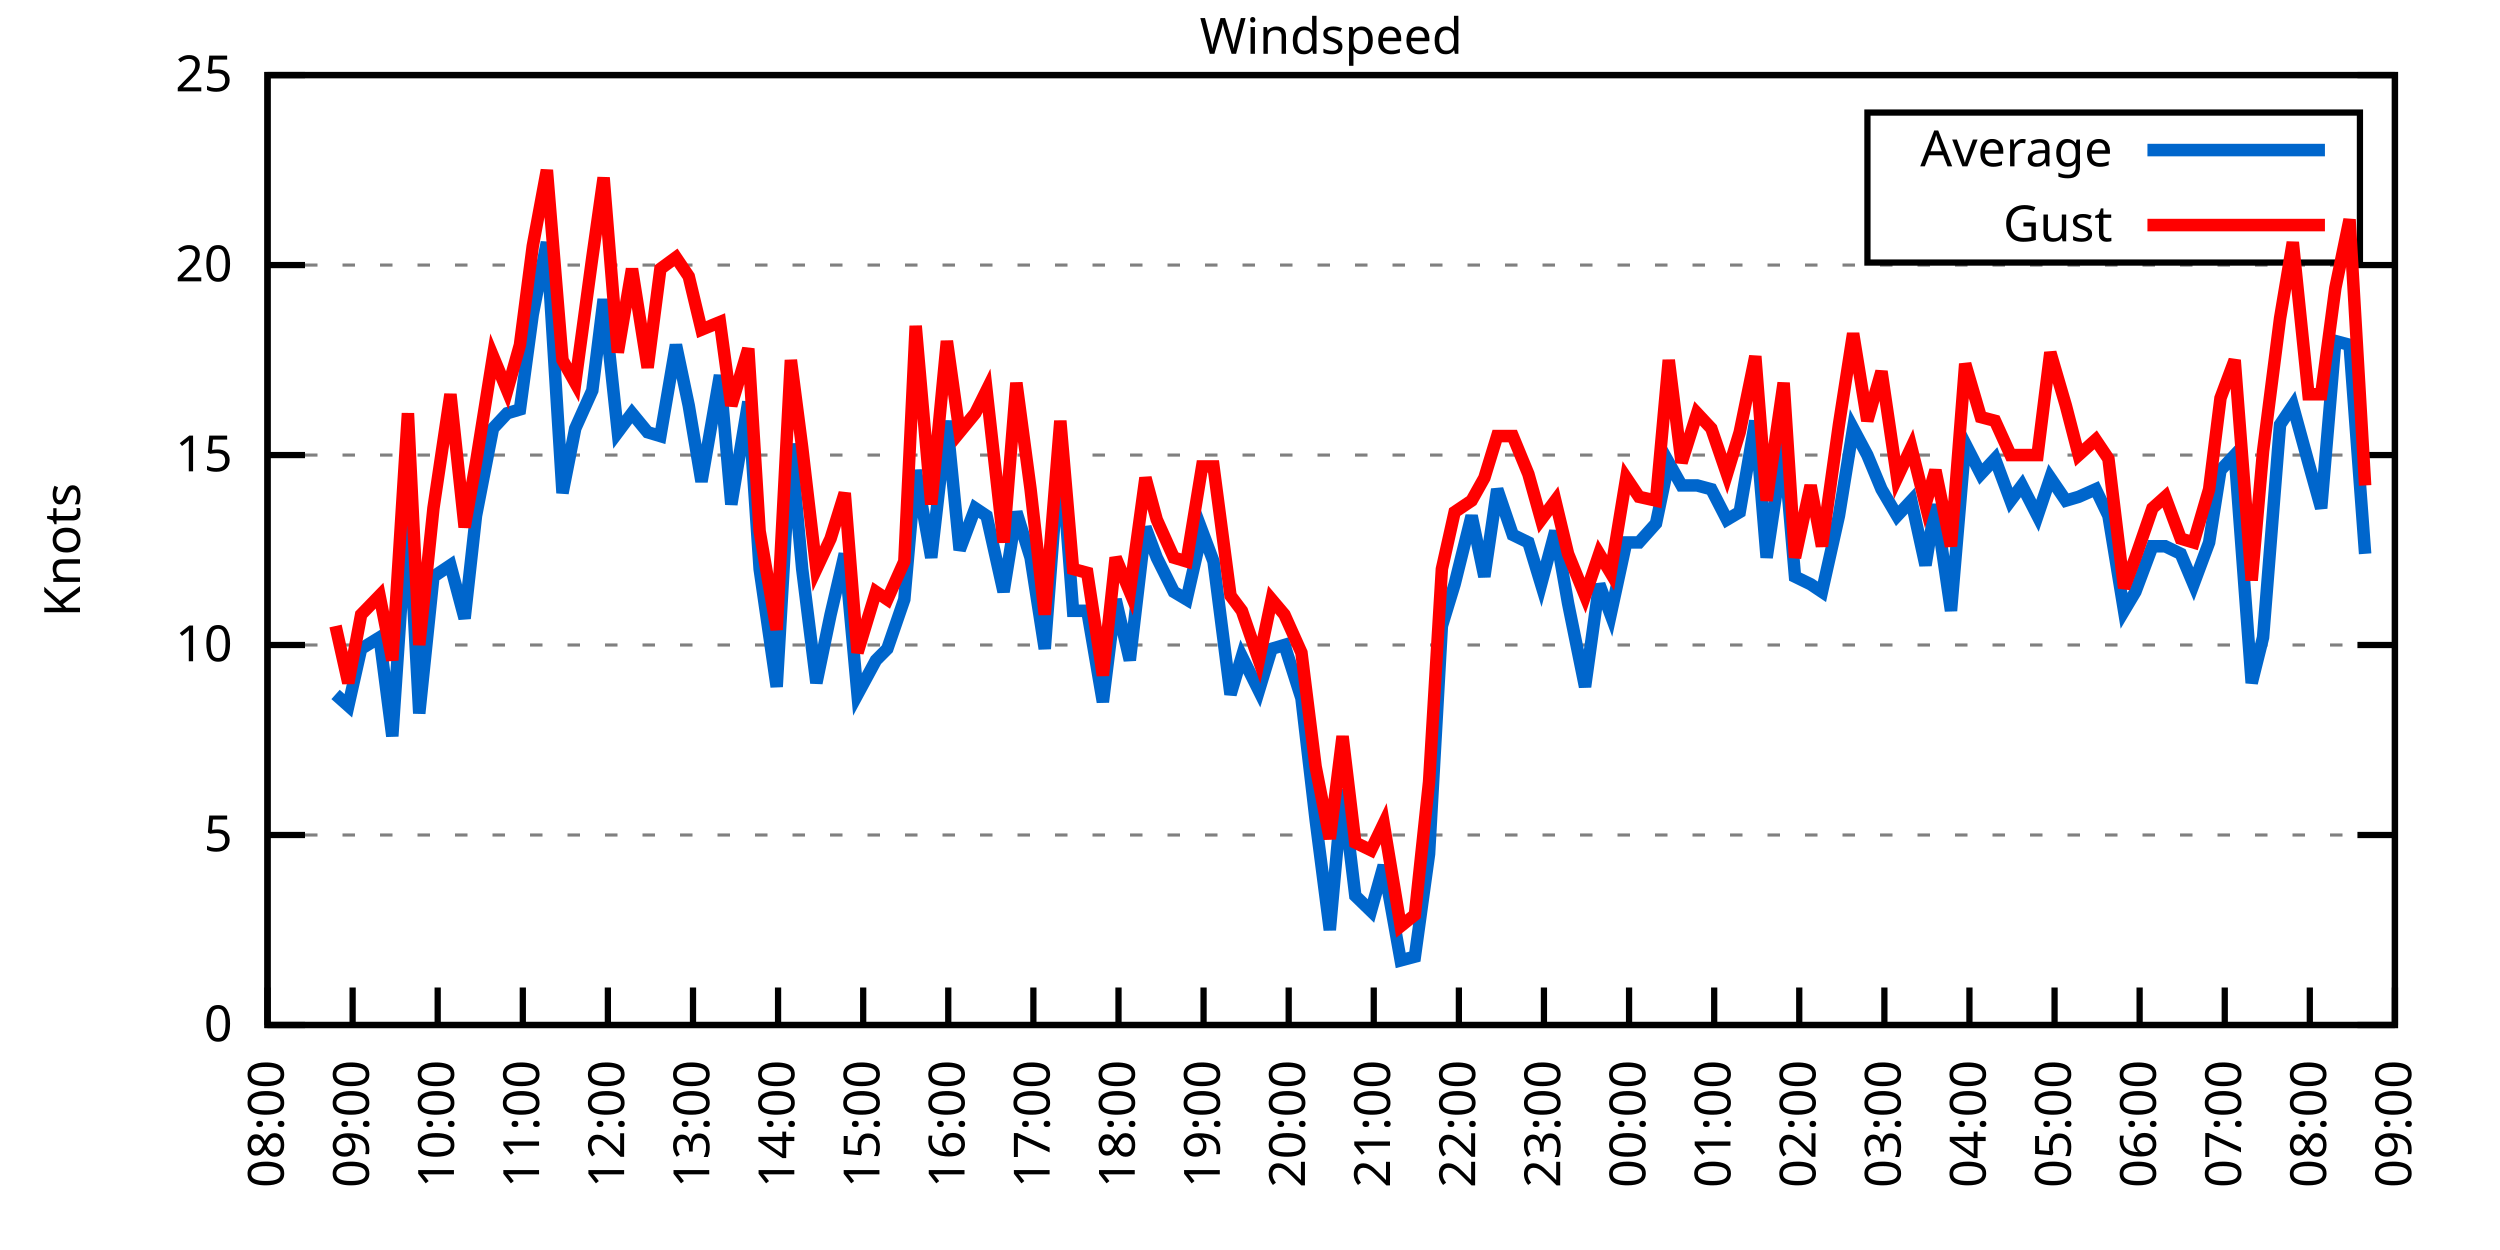
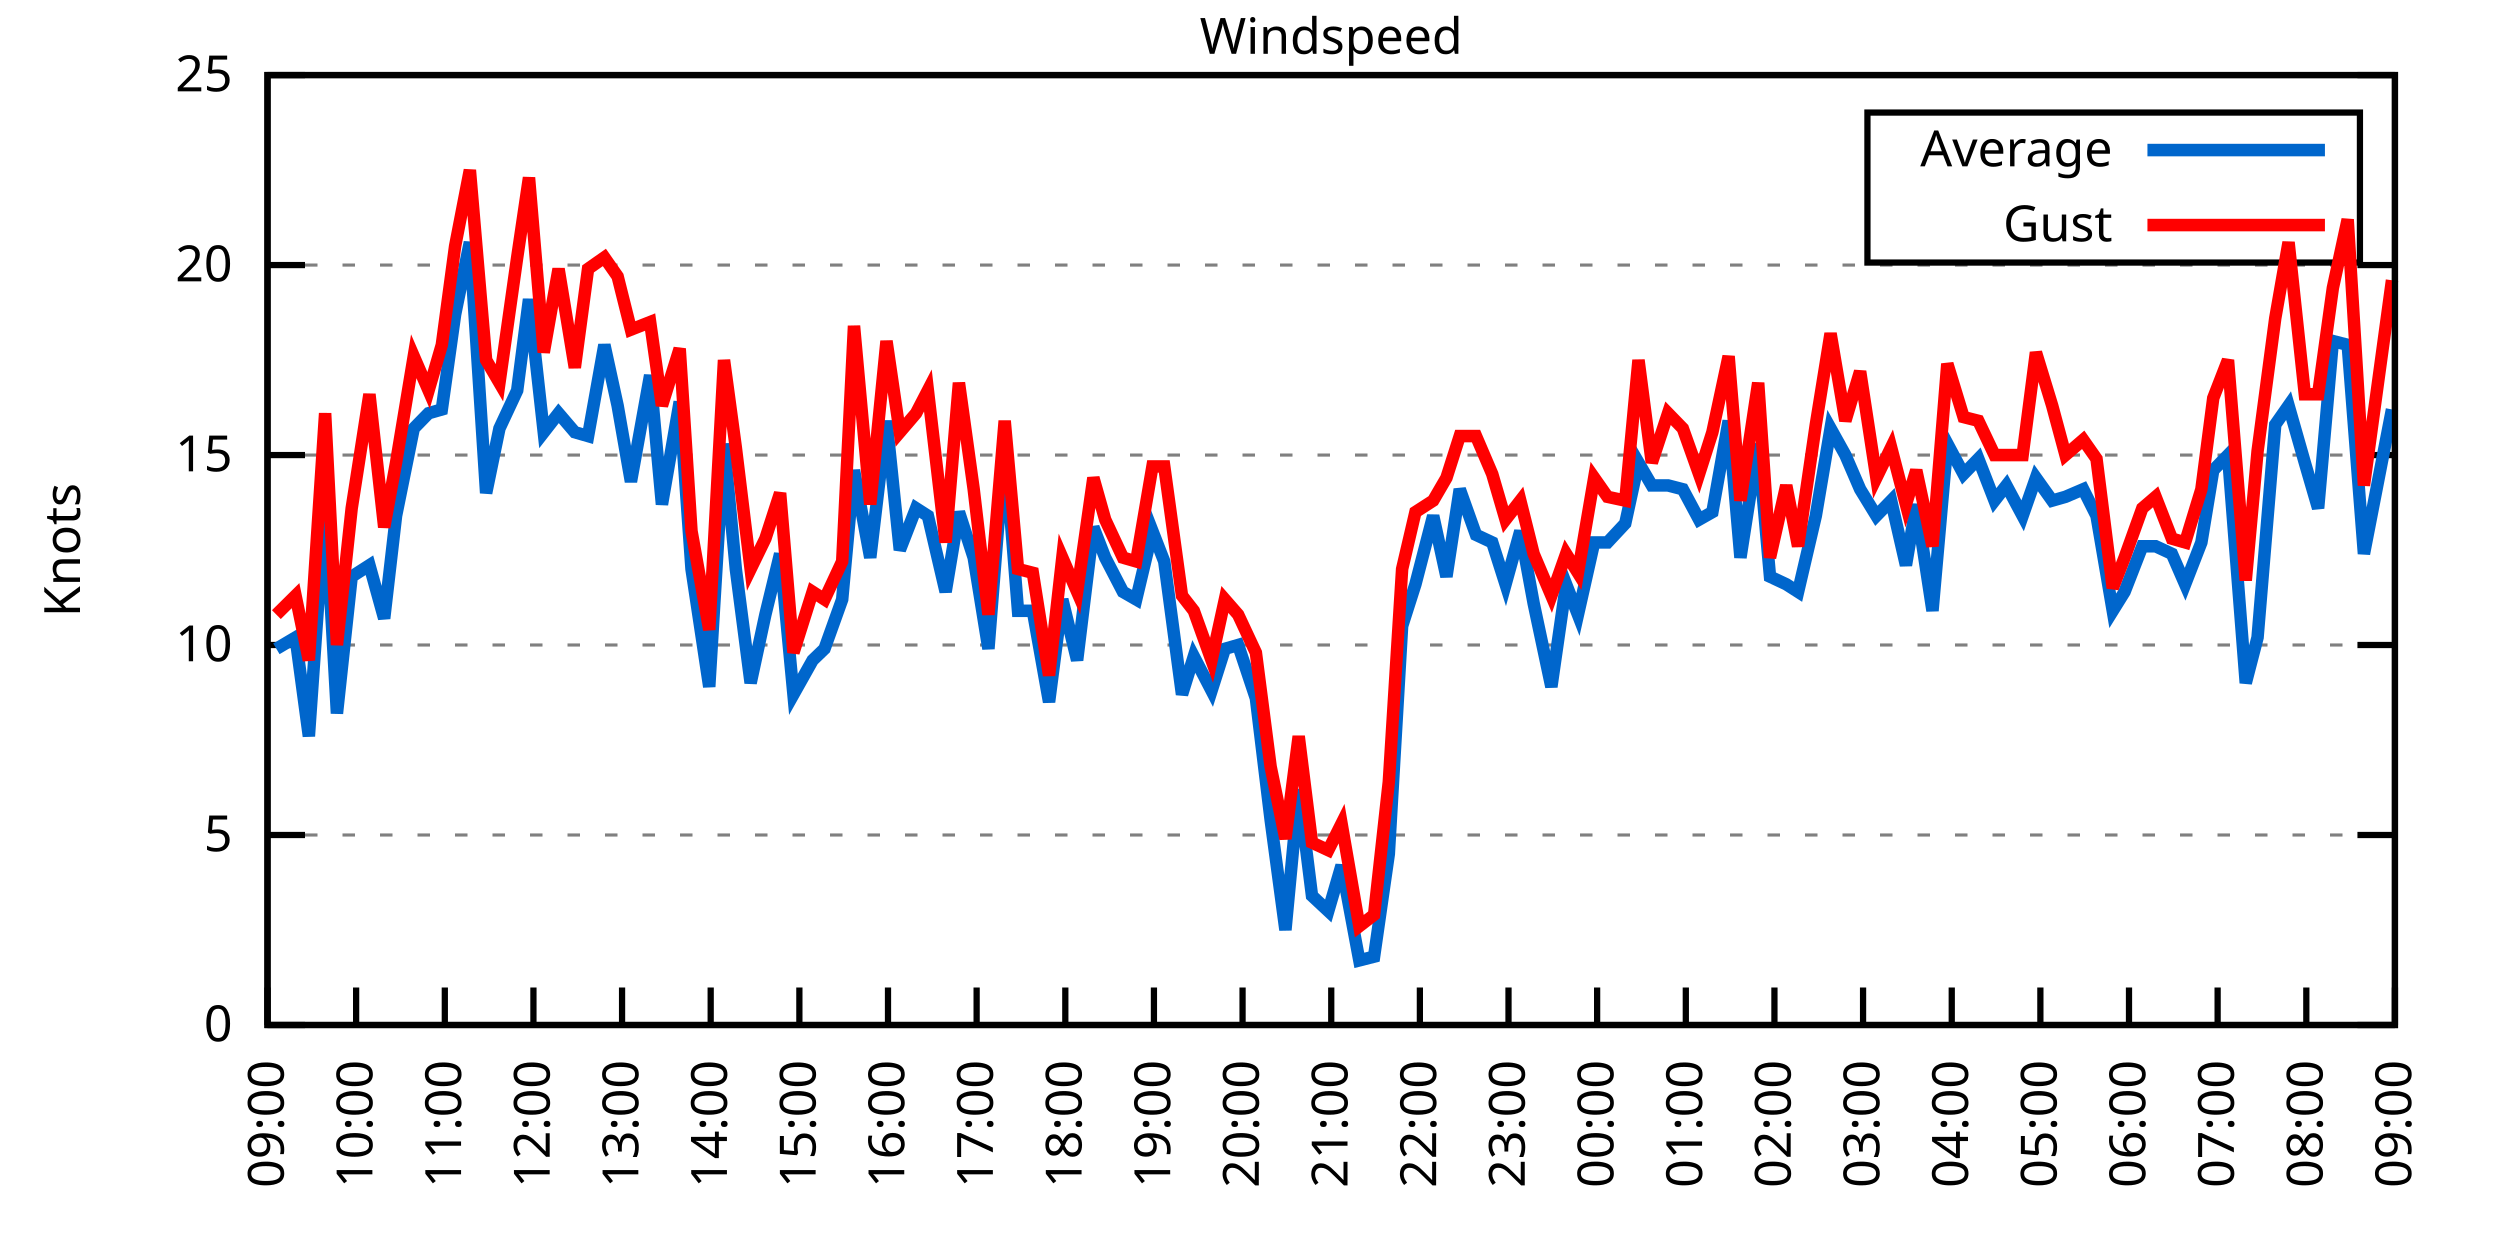
<svg xmlns="http://www.w3.org/2000/svg" xmlns:xlink="http://www.w3.org/1999/xlink" width="400" height="200" viewBox="0 0 400 200">
  <g id="gnuplot_canvas">
    <rect x="0" y="0" width="400" height="200" fill="none" />
    <defs>
      <circle id="gpDot" r="0.5" stroke-width="0.5" stroke="currentColor" />
      <path id="gpPt0" stroke-width="0.333" stroke="currentColor" d="M-1,0 h2 M0,-1 v2" />
      <path id="gpPt1" stroke-width="0.333" stroke="currentColor" d="M-1,-1 L1,1 M1,-1 L-1,1" />
      <path id="gpPt2" stroke-width="0.333" stroke="currentColor" d="M-1,0 L1,0 M0,-1 L0,1 M-1,-1 L1,1 M-1,1 L1,-1" />
      <rect id="gpPt3" stroke-width="0.333" stroke="currentColor" x="-1" y="-1" width="2" height="2" />
      <rect id="gpPt4" stroke-width="0.333" stroke="currentColor" fill="currentColor" x="-1" y="-1" width="2" height="2" />
      <circle id="gpPt5" stroke-width="0.333" stroke="currentColor" cx="0" cy="0" r="1" />
      <use xlink:href="#gpPt5" id="gpPt6" fill="currentColor" stroke="none" />
      <path id="gpPt7" stroke-width="0.333" stroke="currentColor" d="M0,-1.33 L-1.33,0.67 L1.33,0.67 z" />
      <use xlink:href="#gpPt7" id="gpPt8" fill="currentColor" stroke="none" />
      <use xlink:href="#gpPt7" id="gpPt9" stroke="currentColor" transform="rotate(180)" />
      <use xlink:href="#gpPt9" id="gpPt10" fill="currentColor" stroke="none" />
      <use xlink:href="#gpPt3" id="gpPt11" stroke="currentColor" transform="rotate(45)" />
      <use xlink:href="#gpPt11" id="gpPt12" fill="currentColor" stroke="none" />
      <path id="gpPt13" stroke-width="0.333" stroke="currentColor" d="M0,1.330 L1.265,0.411 L0.782,-1.067 L-0.782,-1.076 L-1.265,0.411 z" />
      <use xlink:href="#gpPt13" id="gpPt14" fill="currentColor" stroke="none" />
      <filter id="textbox" filterUnits="objectBoundingBox" x="0" y="0" height="1" width="1">
        <feFlood flood-color="white" flood-opacity="1" result="bgnd" />
        <feComposite in="SourceGraphic" in2="bgnd" operator="atop" />
      </filter>
      <filter id="greybox" filterUnits="objectBoundingBox" x="0" y="0" height="1" width="1">
        <feFlood flood-color="lightgrey" flood-opacity="1" result="grey" />
        <feComposite in="SourceGraphic" in2="grey" operator="atop" />
      </filter>
    </defs>
    <g fill="none" color="white" stroke="currentColor" stroke-width="1.00" stroke-linecap="butt" stroke-linejoin="miter">
</g>
    <g fill="none" color="black" stroke="currentColor" stroke-width="1.00" stroke-linecap="butt" stroke-linejoin="miter">
      <g stroke="none" shape-rendering="crispEdges">
        <polygon fill="rgb(255, 255, 255)" points="42.80,164.00 383.18,164.00 383.18,12.02 42.80,12.02 " />
      </g>
    </g>
    <g fill="none" color="black" stroke="currentColor" stroke-width="1.00" stroke-linecap="butt" stroke-linejoin="miter">
</g>
    <g fill="none" color="black" stroke="black" stroke-width="0.50" stroke-linecap="butt" stroke-linejoin="miter">
</g>
    <g fill="none" color="gray" stroke="currentColor" stroke-width="0.50" stroke-linecap="butt" stroke-linejoin="miter">
      <path stroke="gray" stroke-dasharray="2,4" class="gridline" d="M42.80,164.00 L383.19,164.00  " />
    </g>
    <g fill="none" color="gray" stroke="gray" stroke-width="1.00" stroke-linecap="butt" stroke-linejoin="miter">
</g>
    <g fill="none" color="black" stroke="currentColor" stroke-width="1.00" stroke-linecap="butt" stroke-linejoin="miter">
      <path stroke="black" d="M42.80,164.00 L48.80,164.00 M383.19,164.00 L377.19,164.00  " />
      <g transform="translate(37.20,166.60)" stroke="none" fill="black" font-family="Sans" font-size="8.00" text-anchor="end">
        <text>
          <tspan font-family="Sans"> 0</tspan>
        </text>
      </g>
    </g>
    <g fill="none" color="black" stroke="currentColor" stroke-width="1.00" stroke-linecap="butt" stroke-linejoin="miter">
</g>
    <g fill="none" color="black" stroke="black" stroke-width="0.50" stroke-linecap="butt" stroke-linejoin="miter">
</g>
    <g fill="none" color="gray" stroke="currentColor" stroke-width="0.50" stroke-linecap="butt" stroke-linejoin="miter">
      <path stroke="gray" stroke-dasharray="2,4" class="gridline" d="M42.80,133.60 L383.19,133.60  " />
    </g>
    <g fill="none" color="gray" stroke="gray" stroke-width="1.00" stroke-linecap="butt" stroke-linejoin="miter">
</g>
    <g fill="none" color="black" stroke="currentColor" stroke-width="1.00" stroke-linecap="butt" stroke-linejoin="miter">
      <path stroke="black" d="M42.80,133.60 L48.80,133.60 M383.19,133.60 L377.19,133.60  " />
      <g transform="translate(37.20,136.20)" stroke="none" fill="black" font-family="Sans" font-size="8.00" text-anchor="end">
        <text>
          <tspan font-family="Sans"> 5</tspan>
        </text>
      </g>
    </g>
    <g fill="none" color="black" stroke="currentColor" stroke-width="1.00" stroke-linecap="butt" stroke-linejoin="miter">
</g>
    <g fill="none" color="black" stroke="black" stroke-width="0.50" stroke-linecap="butt" stroke-linejoin="miter">
</g>
    <g fill="none" color="gray" stroke="currentColor" stroke-width="0.50" stroke-linecap="butt" stroke-linejoin="miter">
      <path stroke="gray" stroke-dasharray="2,4" class="gridline" d="M42.80,103.20 L383.19,103.20  " />
    </g>
    <g fill="none" color="gray" stroke="gray" stroke-width="1.00" stroke-linecap="butt" stroke-linejoin="miter">
</g>
    <g fill="none" color="black" stroke="currentColor" stroke-width="1.00" stroke-linecap="butt" stroke-linejoin="miter">
      <path stroke="black" d="M42.80,103.20 L48.80,103.20 M383.19,103.20 L377.19,103.20  " />
      <g transform="translate(37.20,105.80)" stroke="none" fill="black" font-family="Sans" font-size="8.00" text-anchor="end">
        <text>
          <tspan font-family="Sans"> 10</tspan>
        </text>
      </g>
    </g>
    <g fill="none" color="black" stroke="currentColor" stroke-width="1.00" stroke-linecap="butt" stroke-linejoin="miter">
</g>
    <g fill="none" color="black" stroke="black" stroke-width="0.50" stroke-linecap="butt" stroke-linejoin="miter">
</g>
    <g fill="none" color="gray" stroke="currentColor" stroke-width="0.50" stroke-linecap="butt" stroke-linejoin="miter">
      <path stroke="gray" stroke-dasharray="2,4" class="gridline" d="M42.80,72.81 L383.19,72.81  " />
    </g>
    <g fill="none" color="gray" stroke="gray" stroke-width="1.00" stroke-linecap="butt" stroke-linejoin="miter">
</g>
    <g fill="none" color="black" stroke="currentColor" stroke-width="1.00" stroke-linecap="butt" stroke-linejoin="miter">
      <path stroke="black" d="M42.80,72.81 L48.80,72.81 M383.19,72.81 L377.19,72.81  " />
      <g transform="translate(37.20,75.41)" stroke="none" fill="black" font-family="Sans" font-size="8.00" text-anchor="end">
        <text>
          <tspan font-family="Sans"> 15</tspan>
        </text>
      </g>
    </g>
    <g fill="none" color="black" stroke="currentColor" stroke-width="1.00" stroke-linecap="butt" stroke-linejoin="miter">
</g>
    <g fill="none" color="black" stroke="black" stroke-width="0.50" stroke-linecap="butt" stroke-linejoin="miter">
</g>
    <g fill="none" color="gray" stroke="currentColor" stroke-width="0.50" stroke-linecap="butt" stroke-linejoin="miter">
      <path stroke="gray" stroke-dasharray="2,4" class="gridline" d="M42.80,42.41 L383.19,42.41  " />
    </g>
    <g fill="none" color="gray" stroke="gray" stroke-width="1.00" stroke-linecap="butt" stroke-linejoin="miter">
</g>
    <g fill="none" color="black" stroke="currentColor" stroke-width="1.00" stroke-linecap="butt" stroke-linejoin="miter">
      <path stroke="black" d="M42.80,42.41 L48.80,42.41 M383.19,42.41 L377.19,42.41  " />
      <g transform="translate(37.20,45.01)" stroke="none" fill="black" font-family="Sans" font-size="8.00" text-anchor="end">
        <text>
          <tspan font-family="Sans"> 20</tspan>
        </text>
      </g>
    </g>
    <g fill="none" color="black" stroke="currentColor" stroke-width="1.00" stroke-linecap="butt" stroke-linejoin="miter">
</g>
    <g fill="none" color="black" stroke="black" stroke-width="0.50" stroke-linecap="butt" stroke-linejoin="miter">
</g>
    <g fill="none" color="gray" stroke="currentColor" stroke-width="0.50" stroke-linecap="butt" stroke-linejoin="miter">
      <path stroke="gray" stroke-dasharray="2,4" class="gridline" d="M42.80,12.01 L383.19,12.01  " />
    </g>
    <g fill="none" color="gray" stroke="gray" stroke-width="1.00" stroke-linecap="butt" stroke-linejoin="miter">
</g>
    <g fill="none" color="black" stroke="currentColor" stroke-width="1.00" stroke-linecap="butt" stroke-linejoin="miter">
      <path stroke="black" d="M42.80,12.01 L48.80,12.01 M383.19,12.01 L377.19,12.01  " />
      <g transform="translate(37.20,14.61)" stroke="none" fill="black" font-family="Sans" font-size="8.00" text-anchor="end">
        <text>
          <tspan font-family="Sans"> 25</tspan>
        </text>
      </g>
    </g>
    <g fill="none" color="black" stroke="currentColor" stroke-width="1.00" stroke-linecap="butt" stroke-linejoin="miter">
      <path stroke="black" d="M42.80,164.00 L42.80,158.00  " />
      <g transform="translate(45.40,169.60) rotate(270.00)" stroke="none" fill="black" font-family="Sans" font-size="8.00" text-anchor="end">
        <text>
-           <tspan font-family="Sans">08:00</tspan>
-         </text>
-       </g>
-     </g>
-     <g fill="none" color="black" stroke="currentColor" stroke-width="1.00" stroke-linecap="butt" stroke-linejoin="miter">
-       <path stroke="black" d="M56.42,164.00 L56.42,158.00  " />
-       <g transform="translate(59.02,169.60) rotate(270.00)" stroke="none" fill="black" font-family="Sans" font-size="8.00" text-anchor="end">
-         <text>
          <tspan font-family="Sans">09:00</tspan>
        </text>
      </g>
    </g>
    <g fill="none" color="black" stroke="currentColor" stroke-width="1.00" stroke-linecap="butt" stroke-linejoin="miter">
-       <path stroke="black" d="M70.03,164.00 L70.03,158.00  " />
-       <g transform="translate(72.63,169.60) rotate(270.00)" stroke="none" fill="black" font-family="Sans" font-size="8.00" text-anchor="end">
+       <path stroke="black" d="M56.98,164.00 L56.98,158.00  " />
+       <g transform="translate(59.58,169.60) rotate(270.00)" stroke="none" fill="black" font-family="Sans" font-size="8.00" text-anchor="end">
        <text>
          <tspan font-family="Sans">10:00</tspan>
        </text>
      </g>
    </g>
    <g fill="none" color="black" stroke="currentColor" stroke-width="1.00" stroke-linecap="butt" stroke-linejoin="miter">
-       <path stroke="black" d="M83.65,164.00 L83.65,158.00  " />
-       <g transform="translate(86.25,169.60) rotate(270.00)" stroke="none" fill="black" font-family="Sans" font-size="8.00" text-anchor="end">
+       <path stroke="black" d="M71.17,164.00 L71.17,158.00  " />
+       <g transform="translate(73.77,169.60) rotate(270.00)" stroke="none" fill="black" font-family="Sans" font-size="8.00" text-anchor="end">
        <text>
          <tspan font-family="Sans">11:00</tspan>
        </text>
      </g>
    </g>
    <g fill="none" color="black" stroke="currentColor" stroke-width="1.00" stroke-linecap="butt" stroke-linejoin="miter">
-       <path stroke="black" d="M97.26,164.00 L97.26,158.00  " />
-       <g transform="translate(99.86,169.60) rotate(270.00)" stroke="none" fill="black" font-family="Sans" font-size="8.00" text-anchor="end">
+       <path stroke="black" d="M85.35,164.00 L85.35,158.00  " />
+       <g transform="translate(87.95,169.60) rotate(270.00)" stroke="none" fill="black" font-family="Sans" font-size="8.00" text-anchor="end">
        <text>
          <tspan font-family="Sans">12:00</tspan>
        </text>
      </g>
    </g>
    <g fill="none" color="black" stroke="currentColor" stroke-width="1.00" stroke-linecap="butt" stroke-linejoin="miter">
-       <path stroke="black" d="M110.88,164.00 L110.88,158.00  " />
-       <g transform="translate(113.48,169.60) rotate(270.00)" stroke="none" fill="black" font-family="Sans" font-size="8.00" text-anchor="end">
+       <path stroke="black" d="M99.53,164.00 L99.53,158.00  " />
+       <g transform="translate(102.13,169.60) rotate(270.00)" stroke="none" fill="black" font-family="Sans" font-size="8.00" text-anchor="end">
        <text>
          <tspan font-family="Sans">13:00</tspan>
        </text>
      </g>
    </g>
    <g fill="none" color="black" stroke="currentColor" stroke-width="1.00" stroke-linecap="butt" stroke-linejoin="miter">
-       <path stroke="black" d="M124.49,164.00 L124.49,158.00  " />
-       <g transform="translate(127.09,169.60) rotate(270.00)" stroke="none" fill="black" font-family="Sans" font-size="8.00" text-anchor="end">
+       <path stroke="black" d="M113.71,164.00 L113.71,158.00  " />
+       <g transform="translate(116.31,169.60) rotate(270.00)" stroke="none" fill="black" font-family="Sans" font-size="8.00" text-anchor="end">
        <text>
          <tspan font-family="Sans">14:00</tspan>
        </text>
      </g>
    </g>
    <g fill="none" color="black" stroke="currentColor" stroke-width="1.00" stroke-linecap="butt" stroke-linejoin="miter">
-       <path stroke="black" d="M138.11,164.00 L138.11,158.00  " />
-       <g transform="translate(140.71,169.60) rotate(270.00)" stroke="none" fill="black" font-family="Sans" font-size="8.00" text-anchor="end">
+       <path stroke="black" d="M127.90,164.00 L127.90,158.00  " />
+       <g transform="translate(130.50,169.60) rotate(270.00)" stroke="none" fill="black" font-family="Sans" font-size="8.00" text-anchor="end">
        <text>
          <tspan font-family="Sans">15:00</tspan>
        </text>
      </g>
    </g>
    <g fill="none" color="black" stroke="currentColor" stroke-width="1.00" stroke-linecap="butt" stroke-linejoin="miter">
-       <path stroke="black" d="M151.72,164.00 L151.72,158.00  " />
-       <g transform="translate(154.32,169.60) rotate(270.00)" stroke="none" fill="black" font-family="Sans" font-size="8.00" text-anchor="end">
+       <path stroke="black" d="M142.08,164.00 L142.08,158.00  " />
+       <g transform="translate(144.68,169.60) rotate(270.00)" stroke="none" fill="black" font-family="Sans" font-size="8.00" text-anchor="end">
        <text>
          <tspan font-family="Sans">16:00</tspan>
        </text>
      </g>
    </g>
    <g fill="none" color="black" stroke="currentColor" stroke-width="1.00" stroke-linecap="butt" stroke-linejoin="miter">
-       <path stroke="black" d="M165.34,164.00 L165.34,158.00  " />
-       <g transform="translate(167.94,169.60) rotate(270.00)" stroke="none" fill="black" font-family="Sans" font-size="8.00" text-anchor="end">
+       <path stroke="black" d="M156.26,164.00 L156.26,158.00  " />
+       <g transform="translate(158.86,169.60) rotate(270.00)" stroke="none" fill="black" font-family="Sans" font-size="8.00" text-anchor="end">
        <text>
          <tspan font-family="Sans">17:00</tspan>
        </text>
      </g>
    </g>
    <g fill="none" color="black" stroke="currentColor" stroke-width="1.00" stroke-linecap="butt" stroke-linejoin="miter">
-       <path stroke="black" d="M178.96,164.00 L178.96,158.00  " />
-       <g transform="translate(181.56,169.60) rotate(270.00)" stroke="none" fill="black" font-family="Sans" font-size="8.00" text-anchor="end">
+       <path stroke="black" d="M170.45,164.00 L170.45,158.00  " />
+       <g transform="translate(173.05,169.60) rotate(270.00)" stroke="none" fill="black" font-family="Sans" font-size="8.00" text-anchor="end">
        <text>
          <tspan font-family="Sans">18:00</tspan>
        </text>
      </g>
    </g>
    <g fill="none" color="black" stroke="currentColor" stroke-width="1.00" stroke-linecap="butt" stroke-linejoin="miter">
-       <path stroke="black" d="M192.57,164.00 L192.57,158.00  " />
-       <g transform="translate(195.17,169.60) rotate(270.00)" stroke="none" fill="black" font-family="Sans" font-size="8.00" text-anchor="end">
+       <path stroke="black" d="M184.63,164.00 L184.63,158.00  " />
+       <g transform="translate(187.23,169.60) rotate(270.00)" stroke="none" fill="black" font-family="Sans" font-size="8.00" text-anchor="end">
        <text>
          <tspan font-family="Sans">19:00</tspan>
        </text>
      </g>
    </g>
    <g fill="none" color="black" stroke="currentColor" stroke-width="1.00" stroke-linecap="butt" stroke-linejoin="miter">
-       <path stroke="black" d="M206.19,164.00 L206.19,158.00  " />
-       <g transform="translate(208.79,169.60) rotate(270.00)" stroke="none" fill="black" font-family="Sans" font-size="8.00" text-anchor="end">
+       <path stroke="black" d="M198.81,164.00 L198.81,158.00  " />
+       <g transform="translate(201.41,169.60) rotate(270.00)" stroke="none" fill="black" font-family="Sans" font-size="8.00" text-anchor="end">
        <text>
          <tspan font-family="Sans">20:00</tspan>
        </text>
      </g>
    </g>
    <g fill="none" color="black" stroke="currentColor" stroke-width="1.00" stroke-linecap="butt" stroke-linejoin="miter">
-       <path stroke="black" d="M219.80,164.00 L219.80,158.00  " />
-       <g transform="translate(222.40,169.60) rotate(270.00)" stroke="none" fill="black" font-family="Sans" font-size="8.00" text-anchor="end">
+       <path stroke="black" d="M213.00,164.00 L213.00,158.00  " />
+       <g transform="translate(215.60,169.60) rotate(270.00)" stroke="none" fill="black" font-family="Sans" font-size="8.00" text-anchor="end">
        <text>
          <tspan font-family="Sans">21:00</tspan>
        </text>
      </g>
    </g>
    <g fill="none" color="black" stroke="currentColor" stroke-width="1.00" stroke-linecap="butt" stroke-linejoin="miter">
-       <path stroke="black" d="M233.42,164.00 L233.42,158.00  " />
-       <g transform="translate(236.02,169.60) rotate(270.00)" stroke="none" fill="black" font-family="Sans" font-size="8.00" text-anchor="end">
+       <path stroke="black" d="M227.18,164.00 L227.18,158.00  " />
+       <g transform="translate(229.78,169.60) rotate(270.00)" stroke="none" fill="black" font-family="Sans" font-size="8.00" text-anchor="end">
        <text>
          <tspan font-family="Sans">22:00</tspan>
        </text>
      </g>
    </g>
    <g fill="none" color="black" stroke="currentColor" stroke-width="1.00" stroke-linecap="butt" stroke-linejoin="miter">
-       <path stroke="black" d="M247.03,164.00 L247.03,158.00  " />
-       <g transform="translate(249.63,169.60) rotate(270.00)" stroke="none" fill="black" font-family="Sans" font-size="8.00" text-anchor="end">
+       <path stroke="black" d="M241.36,164.00 L241.36,158.00  " />
+       <g transform="translate(243.96,169.60) rotate(270.00)" stroke="none" fill="black" font-family="Sans" font-size="8.00" text-anchor="end">
        <text>
          <tspan font-family="Sans">23:00</tspan>
        </text>
      </g>
    </g>
    <g fill="none" color="black" stroke="currentColor" stroke-width="1.00" stroke-linecap="butt" stroke-linejoin="miter">
-       <path stroke="black" d="M260.65,164.00 L260.65,158.00  " />
-       <g transform="translate(263.25,169.60) rotate(270.00)" stroke="none" fill="black" font-family="Sans" font-size="8.00" text-anchor="end">
+       <path stroke="black" d="M255.54,164.00 L255.54,158.00  " />
+       <g transform="translate(258.14,169.60) rotate(270.00)" stroke="none" fill="black" font-family="Sans" font-size="8.00" text-anchor="end">
        <text>
          <tspan font-family="Sans">00:00</tspan>
        </text>
      </g>
    </g>
    <g fill="none" color="black" stroke="currentColor" stroke-width="1.00" stroke-linecap="butt" stroke-linejoin="miter">
-       <path stroke="black" d="M274.27,164.00 L274.27,158.00  " />
-       <g transform="translate(276.87,169.60) rotate(270.00)" stroke="none" fill="black" font-family="Sans" font-size="8.00" text-anchor="end">
+       <path stroke="black" d="M269.73,164.00 L269.73,158.00  " />
+       <g transform="translate(272.33,169.60) rotate(270.00)" stroke="none" fill="black" font-family="Sans" font-size="8.00" text-anchor="end">
        <text>
          <tspan font-family="Sans">01:00</tspan>
        </text>
      </g>
    </g>
    <g fill="none" color="black" stroke="currentColor" stroke-width="1.00" stroke-linecap="butt" stroke-linejoin="miter">
-       <path stroke="black" d="M287.88,164.00 L287.88,158.00  " />
-       <g transform="translate(290.48,169.60) rotate(270.00)" stroke="none" fill="black" font-family="Sans" font-size="8.00" text-anchor="end">
+       <path stroke="black" d="M283.91,164.00 L283.91,158.00  " />
+       <g transform="translate(286.51,169.60) rotate(270.00)" stroke="none" fill="black" font-family="Sans" font-size="8.00" text-anchor="end">
        <text>
          <tspan font-family="Sans">02:00</tspan>
        </text>
      </g>
    </g>
    <g fill="none" color="black" stroke="currentColor" stroke-width="1.00" stroke-linecap="butt" stroke-linejoin="miter">
-       <path stroke="black" d="M301.50,164.00 L301.50,158.00  " />
-       <g transform="translate(304.10,169.60) rotate(270.00)" stroke="none" fill="black" font-family="Sans" font-size="8.00" text-anchor="end">
+       <path stroke="black" d="M298.09,164.00 L298.09,158.00  " />
+       <g transform="translate(300.69,169.60) rotate(270.00)" stroke="none" fill="black" font-family="Sans" font-size="8.00" text-anchor="end">
        <text>
          <tspan font-family="Sans">03:00</tspan>
        </text>
      </g>
    </g>
    <g fill="none" color="black" stroke="currentColor" stroke-width="1.00" stroke-linecap="butt" stroke-linejoin="miter">
-       <path stroke="black" d="M315.11,164.00 L315.11,158.00  " />
-       <g transform="translate(317.71,169.60) rotate(270.00)" stroke="none" fill="black" font-family="Sans" font-size="8.00" text-anchor="end">
+       <path stroke="black" d="M312.28,164.00 L312.28,158.00  " />
+       <g transform="translate(314.88,169.60) rotate(270.00)" stroke="none" fill="black" font-family="Sans" font-size="8.00" text-anchor="end">
        <text>
          <tspan font-family="Sans">04:00</tspan>
        </text>
      </g>
    </g>
    <g fill="none" color="black" stroke="currentColor" stroke-width="1.00" stroke-linecap="butt" stroke-linejoin="miter">
-       <path stroke="black" d="M328.73,164.00 L328.73,158.00  " />
-       <g transform="translate(331.33,169.60) rotate(270.00)" stroke="none" fill="black" font-family="Sans" font-size="8.00" text-anchor="end">
+       <path stroke="black" d="M326.46,164.00 L326.46,158.00  " />
+       <g transform="translate(329.06,169.60) rotate(270.00)" stroke="none" fill="black" font-family="Sans" font-size="8.00" text-anchor="end">
        <text>
          <tspan font-family="Sans">05:00</tspan>
        </text>
      </g>
    </g>
    <g fill="none" color="black" stroke="currentColor" stroke-width="1.00" stroke-linecap="butt" stroke-linejoin="miter">
-       <path stroke="black" d="M342.34,164.00 L342.34,158.00  " />
-       <g transform="translate(344.94,169.60) rotate(270.00)" stroke="none" fill="black" font-family="Sans" font-size="8.00" text-anchor="end">
+       <path stroke="black" d="M340.64,164.00 L340.64,158.00  " />
+       <g transform="translate(343.24,169.60) rotate(270.00)" stroke="none" fill="black" font-family="Sans" font-size="8.00" text-anchor="end">
        <text>
          <tspan font-family="Sans">06:00</tspan>
        </text>
      </g>
    </g>
    <g fill="none" color="black" stroke="currentColor" stroke-width="1.00" stroke-linecap="butt" stroke-linejoin="miter">
-       <path stroke="black" d="M355.96,164.00 L355.96,158.00  " />
-       <g transform="translate(358.56,169.60) rotate(270.00)" stroke="none" fill="black" font-family="Sans" font-size="8.00" text-anchor="end">
+       <path stroke="black" d="M354.82,164.00 L354.82,158.00  " />
+       <g transform="translate(357.42,169.60) rotate(270.00)" stroke="none" fill="black" font-family="Sans" font-size="8.00" text-anchor="end">
        <text>
          <tspan font-family="Sans">07:00</tspan>
        </text>
      </g>
    </g>
    <g fill="none" color="black" stroke="currentColor" stroke-width="1.00" stroke-linecap="butt" stroke-linejoin="miter">
-       <path stroke="black" d="M369.57,164.00 L369.57,158.00  " />
-       <g transform="translate(372.17,169.60) rotate(270.00)" stroke="none" fill="black" font-family="Sans" font-size="8.00" text-anchor="end">
+       <path stroke="black" d="M369.01,164.00 L369.01,158.00  " />
+       <g transform="translate(371.61,169.60) rotate(270.00)" stroke="none" fill="black" font-family="Sans" font-size="8.00" text-anchor="end">
        <text>
          <tspan font-family="Sans">08:00</tspan>
        </text>
      </g>
    </g>
    <g fill="none" color="black" stroke="currentColor" stroke-width="1.00" stroke-linecap="butt" stroke-linejoin="miter">
      <path stroke="black" d="M383.19,164.00 L383.19,158.00  " />
      <g transform="translate(385.79,169.60) rotate(270.00)" stroke="none" fill="black" font-family="Sans" font-size="8.00" text-anchor="end">
        <text>
          <tspan font-family="Sans">09:00</tspan>
        </text>
      </g>
    </g>
    <g fill="none" color="black" stroke="currentColor" stroke-width="1.00" stroke-linecap="butt" stroke-linejoin="miter">
</g>
    <g fill="none" color="black" stroke="currentColor" stroke-width="1.00" stroke-linecap="butt" stroke-linejoin="miter">
      <path stroke="black" d="M42.80,12.01 L42.80,164.00 L383.19,164.00 L383.19,12.01 L42.80,12.01 Z  " />
    </g>
    <g fill="none" color="black" stroke="currentColor" stroke-width="1.00" stroke-linecap="butt" stroke-linejoin="miter">
</g>
    <g fill="none" color="black" stroke="currentColor" stroke-width="1.00" stroke-linecap="butt" stroke-linejoin="miter">
      <path stroke="black" d="M298.79,42.01 L298.79,18.01 L377.59,18.01 L377.59,42.01 L298.79,42.01 Z  " />
    </g>
    <g id="Windspeed_plot_1">
      <g fill="none" color="white" stroke="black" stroke-width="2.00" stroke-linecap="butt" stroke-linejoin="miter">
</g>
      <g fill="none" color="black" stroke="currentColor" stroke-width="2.00" stroke-linecap="butt" stroke-linejoin="miter">
        <g transform="translate(337.99,26.61)" stroke="none" fill="black" font-family="Sans" font-size="8.00" text-anchor="end">
          <text>
            <tspan font-family="Sans">Average</tspan>
          </text>
        </g>
      </g>
      <g fill="none" color="black" stroke="currentColor" stroke-width="2.00" stroke-linecap="butt" stroke-linejoin="miter">
-         <path stroke="rgb(  0, 102, 204)" d="M343.59,24.01 L371.99,24.01 M53.69,111.11 L55.73,112.93 L57.78,103.81 L60.73,101.99 L62.77,117.80 L65.27,80.71   L67.08,114.15 L69.35,92.26 L72.07,90.44 L74.34,98.95 L76.16,82.53 L78.88,68.55 L81.15,66.12 L83.19,65.51   L85.24,50.31 L87.50,38.76 L90.00,78.89 L92.04,68.55 L94.77,62.47 L96.58,47.88 L98.85,69.16 L101.12,66.12   L103.62,69.16 L105.66,69.77 L108.15,55.18 L110.20,64.90 L112.24,77.06 L115.19,60.04 L117.01,80.71 L119.73,64.29   L121.54,91.04 L124.27,109.89 L126.54,70.98 L128.35,91.04 L130.62,109.28 L132.89,98.34 L135.16,88.61 L137.20,111.11   L140.15,105.64 L141.97,103.81 L144.69,95.91 L146.51,75.24 L149.00,89.22 L151.50,67.33 L153.54,88.00 L156.04,81.32   L157.85,82.53 L160.57,94.69 L162.62,81.93 L164.89,89.22 L167.16,103.81 L169.65,70.98 L171.69,97.73 L173.96,97.73   L176.46,112.32 L178.50,95.91 L180.77,105.64 L183.27,84.36 L185.08,89.22 L187.81,94.69 L189.85,95.91 L192.34,84.97   L194.16,89.83 L196.88,111.11 L198.70,105.03 L201.42,110.50 L203.46,103.81 L205.51,103.20 L208.23,111.72 L210.50,131.17   L212.77,148.80 L214.81,126.31 L216.85,143.33 L219.35,145.76 L221.39,138.47 L224.11,153.66 L226.38,153.06 L228.65,136.64   L230.70,100.16 L232.74,93.48 L235.46,82.53 L237.50,92.26 L239.55,78.28 L242.04,85.57 L244.54,86.79 L246.58,93.48   L248.85,84.97 L250.89,96.52 L253.61,109.89 L255.88,93.48 L257.70,98.34 L260.20,86.79 L262.24,86.79 L264.96,83.75   L267.00,74.02 L269.05,77.67 L271.54,77.67 L273.81,78.28 L276.31,83.14 L278.35,81.93 L280.85,67.33 L282.66,89.22   L285.38,70.98 L287.20,92.26 L289.70,93.48 L291.51,94.69 L294.23,82.53 L296.50,68.55 L298.77,72.81 L301.04,78.28   L303.54,82.53 L305.81,80.10 L308.08,90.44 L309.67,80.71 L312.16,97.73 L314.43,70.98 L316.93,75.85 L319.20,73.41   L321.69,80.10 L323.51,77.67 L326.00,82.53 L328.05,76.45 L330.54,80.10 L332.59,79.49 L335.31,78.28 L337.35,82.53   L339.85,97.73 L341.66,94.69 L344.39,87.40 L346.43,87.40 L348.92,88.61 L350.97,93.48 L353.46,86.79 L355.28,75.24   L357.55,72.81 L360.27,109.28 L362.09,101.99 L364.81,67.94 L366.85,64.90 L369.35,74.02 L371.39,81.32 L373.66,54.57   L375.93,55.18 L378.42,88.61  " />
+         <path stroke="rgb(  0, 102, 204)" d="M343.59,24.01 L371.99,24.01 M44.22,103.81 L47.29,101.99 L49.42,117.80 L52.02,80.71 L53.91,114.15 L56.27,92.26   L59.11,90.44 L61.47,98.95 L63.37,82.53 L66.20,68.55 L68.57,66.12 L70.69,65.51 L72.82,50.31 L75.18,38.76   L77.78,78.89 L79.91,68.55 L82.75,62.47 L84.64,47.88 L87.00,69.16 L89.37,66.12 L91.97,69.16 L94.09,69.77   L96.70,55.18 L98.82,64.90 L100.95,77.06 L104.02,60.04 L105.91,80.71 L108.75,64.29 L110.64,91.04 L113.48,109.89   L115.84,70.98 L117.73,91.04 L120.10,109.28 L122.46,98.34 L124.82,88.61 L126.95,111.11 L130.02,105.64 L131.92,103.81   L134.75,95.91 L136.64,75.24 L139.24,89.22 L141.84,67.33 L143.97,88.00 L146.57,81.32 L148.46,82.53 L151.30,94.69   L153.43,81.93 L155.79,89.22 L158.15,103.81 L160.75,70.98 L162.88,97.73 L165.25,97.73 L167.85,112.32 L169.97,95.91   L172.34,105.64 L174.94,84.36 L176.83,89.22 L179.67,94.69 L181.79,95.91 L184.39,84.97 L186.28,89.83 L189.12,111.11   L191.01,105.03 L193.85,110.50 L195.98,103.81 L198.10,103.20 L200.94,111.72 L203.30,131.17 L205.67,148.80 L207.79,126.31   L209.92,143.33 L212.52,145.76 L214.65,138.47 L217.49,153.66 L219.85,153.06 L222.21,136.64 L224.34,100.16 L226.47,93.48   L229.31,82.53 L231.43,92.26 L233.56,78.28 L236.16,85.57 L238.76,86.79 L240.89,93.48 L243.25,84.97 L245.38,96.52   L248.22,109.89 L250.58,93.48 L252.47,98.34 L255.07,86.79 L257.20,86.79 L260.04,83.75 L262.16,74.02 L264.29,77.67   L266.89,77.67 L269.25,78.28 L271.85,83.14 L273.98,81.93 L276.58,67.33 L278.47,89.22 L281.31,70.98 L283.20,92.26   L285.80,93.48 L287.69,94.69 L290.53,82.53 L292.89,68.55 L295.26,72.81 L297.62,78.28 L300.22,82.53 L302.58,80.10   L304.95,90.44 L306.60,80.71 L309.20,97.73 L311.57,70.98 L314.17,75.85 L316.53,73.41 L319.13,80.10 L321.02,77.67   L323.62,82.53 L325.75,76.45 L328.35,80.10 L330.48,79.49 L333.31,78.28 L335.44,82.53 L338.04,97.73 L339.93,94.69   L342.77,87.40 L344.90,87.40 L347.50,88.61 L349.62,93.48 L352.22,86.79 L354.12,75.24 L356.48,72.81 L359.32,109.28   L361.21,101.99 L364.04,67.94 L366.17,64.90 L368.77,74.02 L370.90,81.32 L373.26,54.57 L375.63,55.18 L378.23,88.61   L382.72,65.51  " />
      </g>
    </g>
    <g id="Windspeed_plot_2">
      <g fill="none" color="black" stroke="currentColor" stroke-width="2.00" stroke-linecap="butt" stroke-linejoin="miter">
        <g transform="translate(337.99,38.61)" stroke="none" fill="black" font-family="Sans" font-size="8.00" text-anchor="end">
          <text>
            <tspan font-family="Sans">Gust</tspan>
          </text>
        </g>
      </g>
      <g fill="none" color="black" stroke="currentColor" stroke-width="2.00" stroke-linecap="butt" stroke-linejoin="miter">
-         <path stroke="rgb(255,   0,   0)" d="M343.59,36.01 L371.99,36.01 M53.69,100.16 L55.73,109.28 L57.78,98.34 L60.73,95.30 L62.77,105.64 L65.27,66.12   L67.08,103.20 L69.35,81.32 L72.07,63.08 L74.34,84.36 L76.16,74.02 L78.88,57.00 L81.15,62.47 L83.19,55.18   L85.24,39.37 L87.50,27.21 L90.00,57.61 L92.04,61.25 L94.77,41.19 L96.58,28.42 L98.85,56.39 L101.12,43.02   L103.62,58.82 L105.66,43.02 L108.15,41.19 L110.20,44.23 L112.24,52.74 L115.19,51.53 L117.01,64.90 L119.73,55.78   L121.54,84.97 L124.27,100.77 L126.54,57.61 L128.35,71.59 L130.62,91.04 L132.89,86.18 L135.16,78.89 L137.20,104.42   L140.15,94.69 L141.97,95.91 L144.69,89.83 L146.51,52.14 L149.00,80.71 L151.50,54.57 L153.54,69.16 L156.04,66.12   L157.85,62.47 L160.57,86.79 L162.62,61.25 L164.89,78.28 L167.16,98.34 L169.65,67.33 L171.69,91.04 L173.96,91.65   L176.46,108.07 L178.50,89.22 L180.77,94.69 L183.27,76.45 L185.08,83.14 L187.81,89.22 L189.85,89.83 L192.34,74.63   L194.16,74.63 L196.88,95.30 L198.70,97.73 L201.42,105.64 L203.46,95.91 L205.51,98.34 L208.23,104.42 L210.50,122.66   L212.77,134.21 L214.81,117.80 L216.85,134.82 L219.35,136.03 L221.39,131.78 L224.11,148.19 L226.38,146.37 L228.65,125.09   L230.70,91.04 L232.74,81.93 L235.46,80.10 L237.50,76.45 L239.55,69.77 L242.04,69.77 L244.54,75.85 L246.58,83.14   L248.85,80.10 L250.89,88.61 L253.61,95.30 L255.88,88.61 L257.70,91.65 L260.20,76.45 L262.24,79.49 L264.96,80.10   L267.00,57.61 L269.05,74.02 L271.54,66.12 L273.81,68.55 L276.31,75.85 L278.35,69.16 L280.85,57.00 L282.66,80.10   L285.38,61.25 L287.20,89.22 L289.70,77.67 L291.51,87.40 L294.23,67.94 L296.50,53.35 L298.77,67.33 L301.04,59.43   L303.54,76.45 L305.81,71.59 L308.08,80.71 L309.67,75.24 L312.16,87.40 L314.43,58.21 L316.93,66.73 L319.20,67.33   L321.69,72.81 L323.51,72.81 L326.00,72.81 L328.05,56.39 L330.54,64.90 L332.59,72.81 L335.31,70.37 L337.35,73.41   L339.85,94.08 L341.66,89.22 L344.39,81.32 L346.43,79.49 L348.92,86.18 L350.97,86.79 L353.46,78.28 L355.28,63.69   L357.55,57.61 L360.27,92.87 L362.09,72.20 L364.81,50.92 L366.85,38.76 L369.35,63.08 L371.39,63.08 L373.66,46.06   L375.93,35.11 L378.42,77.67  " />
+         <path stroke="rgb(255,   0,   0)" d="M343.59,36.01 L371.99,36.01 M44.22,98.34 L47.29,95.30 L49.42,105.64 L52.02,66.12 L53.91,103.20 L56.27,81.32   L59.11,63.08 L61.47,84.36 L63.37,74.02 L66.20,57.00 L68.57,62.47 L70.69,55.18 L72.82,39.37 L75.18,27.21   L77.78,57.61 L79.91,61.25 L82.75,41.19 L84.64,28.42 L87.00,56.39 L89.37,43.02 L91.97,58.82 L94.09,43.02   L96.70,41.19 L98.82,44.23 L100.95,52.74 L104.02,51.53 L105.91,64.90 L108.75,55.78 L110.64,84.97 L113.48,100.77   L115.84,57.61 L117.73,71.59 L120.10,91.04 L122.46,86.18 L124.82,78.89 L126.95,104.42 L130.02,94.69 L131.92,95.91   L134.75,89.83 L136.64,52.14 L139.24,80.71 L141.84,54.57 L143.97,69.16 L146.57,66.12 L148.46,62.47 L151.30,86.79   L153.43,61.25 L155.79,78.28 L158.15,98.34 L160.75,67.33 L162.88,91.04 L165.25,91.65 L167.85,108.07 L169.97,89.22   L172.34,94.69 L174.94,76.45 L176.83,83.14 L179.67,89.22 L181.79,89.83 L184.39,74.63 L186.28,74.63 L189.12,95.30   L191.01,97.73 L193.85,105.64 L195.98,95.91 L198.10,98.34 L200.94,104.42 L203.30,122.66 L205.67,134.21 L207.79,117.80   L209.92,134.82 L212.52,136.03 L214.65,131.78 L217.49,148.19 L219.85,146.37 L222.21,125.09 L224.34,91.04 L226.47,81.93   L229.31,80.10 L231.43,76.45 L233.56,69.77 L236.16,69.77 L238.76,75.85 L240.89,83.14 L243.25,80.10 L245.38,88.61   L248.22,95.30 L250.58,88.61 L252.47,91.65 L255.07,76.45 L257.20,79.49 L260.04,80.10 L262.16,57.61 L264.29,74.02   L266.89,66.12 L269.25,68.55 L271.85,75.85 L273.98,69.16 L276.58,57.00 L278.47,80.10 L281.31,61.25 L283.20,89.22   L285.80,77.67 L287.69,87.40 L290.53,67.94 L292.89,53.35 L295.26,67.33 L297.62,59.43 L300.22,76.45 L302.58,71.59   L304.95,80.71 L306.60,75.24 L309.20,87.40 L311.57,58.21 L314.17,66.73 L316.53,67.33 L319.13,72.81 L321.02,72.81   L323.62,72.81 L325.75,56.39 L328.35,64.90 L330.48,72.81 L333.31,70.37 L335.44,73.41 L338.04,94.08 L339.93,89.22   L342.77,81.32 L344.90,79.49 L347.50,86.18 L349.62,86.79 L352.22,78.28 L354.12,63.69 L356.48,57.61 L359.32,92.87   L361.21,72.20 L364.04,50.92 L366.17,38.76 L368.77,63.08 L370.90,63.08 L373.26,46.06 L375.63,35.11 L378.23,77.67   L382.72,44.84  " />
      </g>
    </g>
    <g fill="none" color="black" stroke="currentColor" stroke-width="2.00" stroke-linecap="butt" stroke-linejoin="miter">
</g>
    <g fill="none" color="black" stroke="black" stroke-width="1.00" stroke-linecap="butt" stroke-linejoin="miter">
</g>
    <g fill="none" color="black" stroke="currentColor" stroke-width="1.00" stroke-linecap="butt" stroke-linejoin="miter">
      <path stroke="black" d="M42.80,12.01 L42.80,164.00 L383.19,164.00 L383.19,12.01 L42.80,12.01 Z  " />
      <g transform="translate(12.80,88.01) rotate(270.00)" stroke="none" fill="black" font-family="Sans" font-size="8.00" text-anchor="middle">
        <text>
          <tspan font-family="Sans">Knots</tspan>
        </text>
      </g>
    </g>
    <g fill="none" color="black" stroke="currentColor" stroke-width="1.00" stroke-linecap="butt" stroke-linejoin="miter">
</g>
    <g fill="none" color="black" stroke="currentColor" stroke-width="1.00" stroke-linecap="butt" stroke-linejoin="miter">
      <g transform="translate(212.99,8.61)" stroke="none" fill="black" font-family="Sans" font-size="8.00" text-anchor="middle">
        <text>
          <tspan font-family="Sans">Windspeed</tspan>
        </text>
      </g>
    </g>
    <g fill="none" color="black" stroke="currentColor" stroke-width="1.00" stroke-linecap="butt" stroke-linejoin="miter">
</g>
  </g>
</svg>
